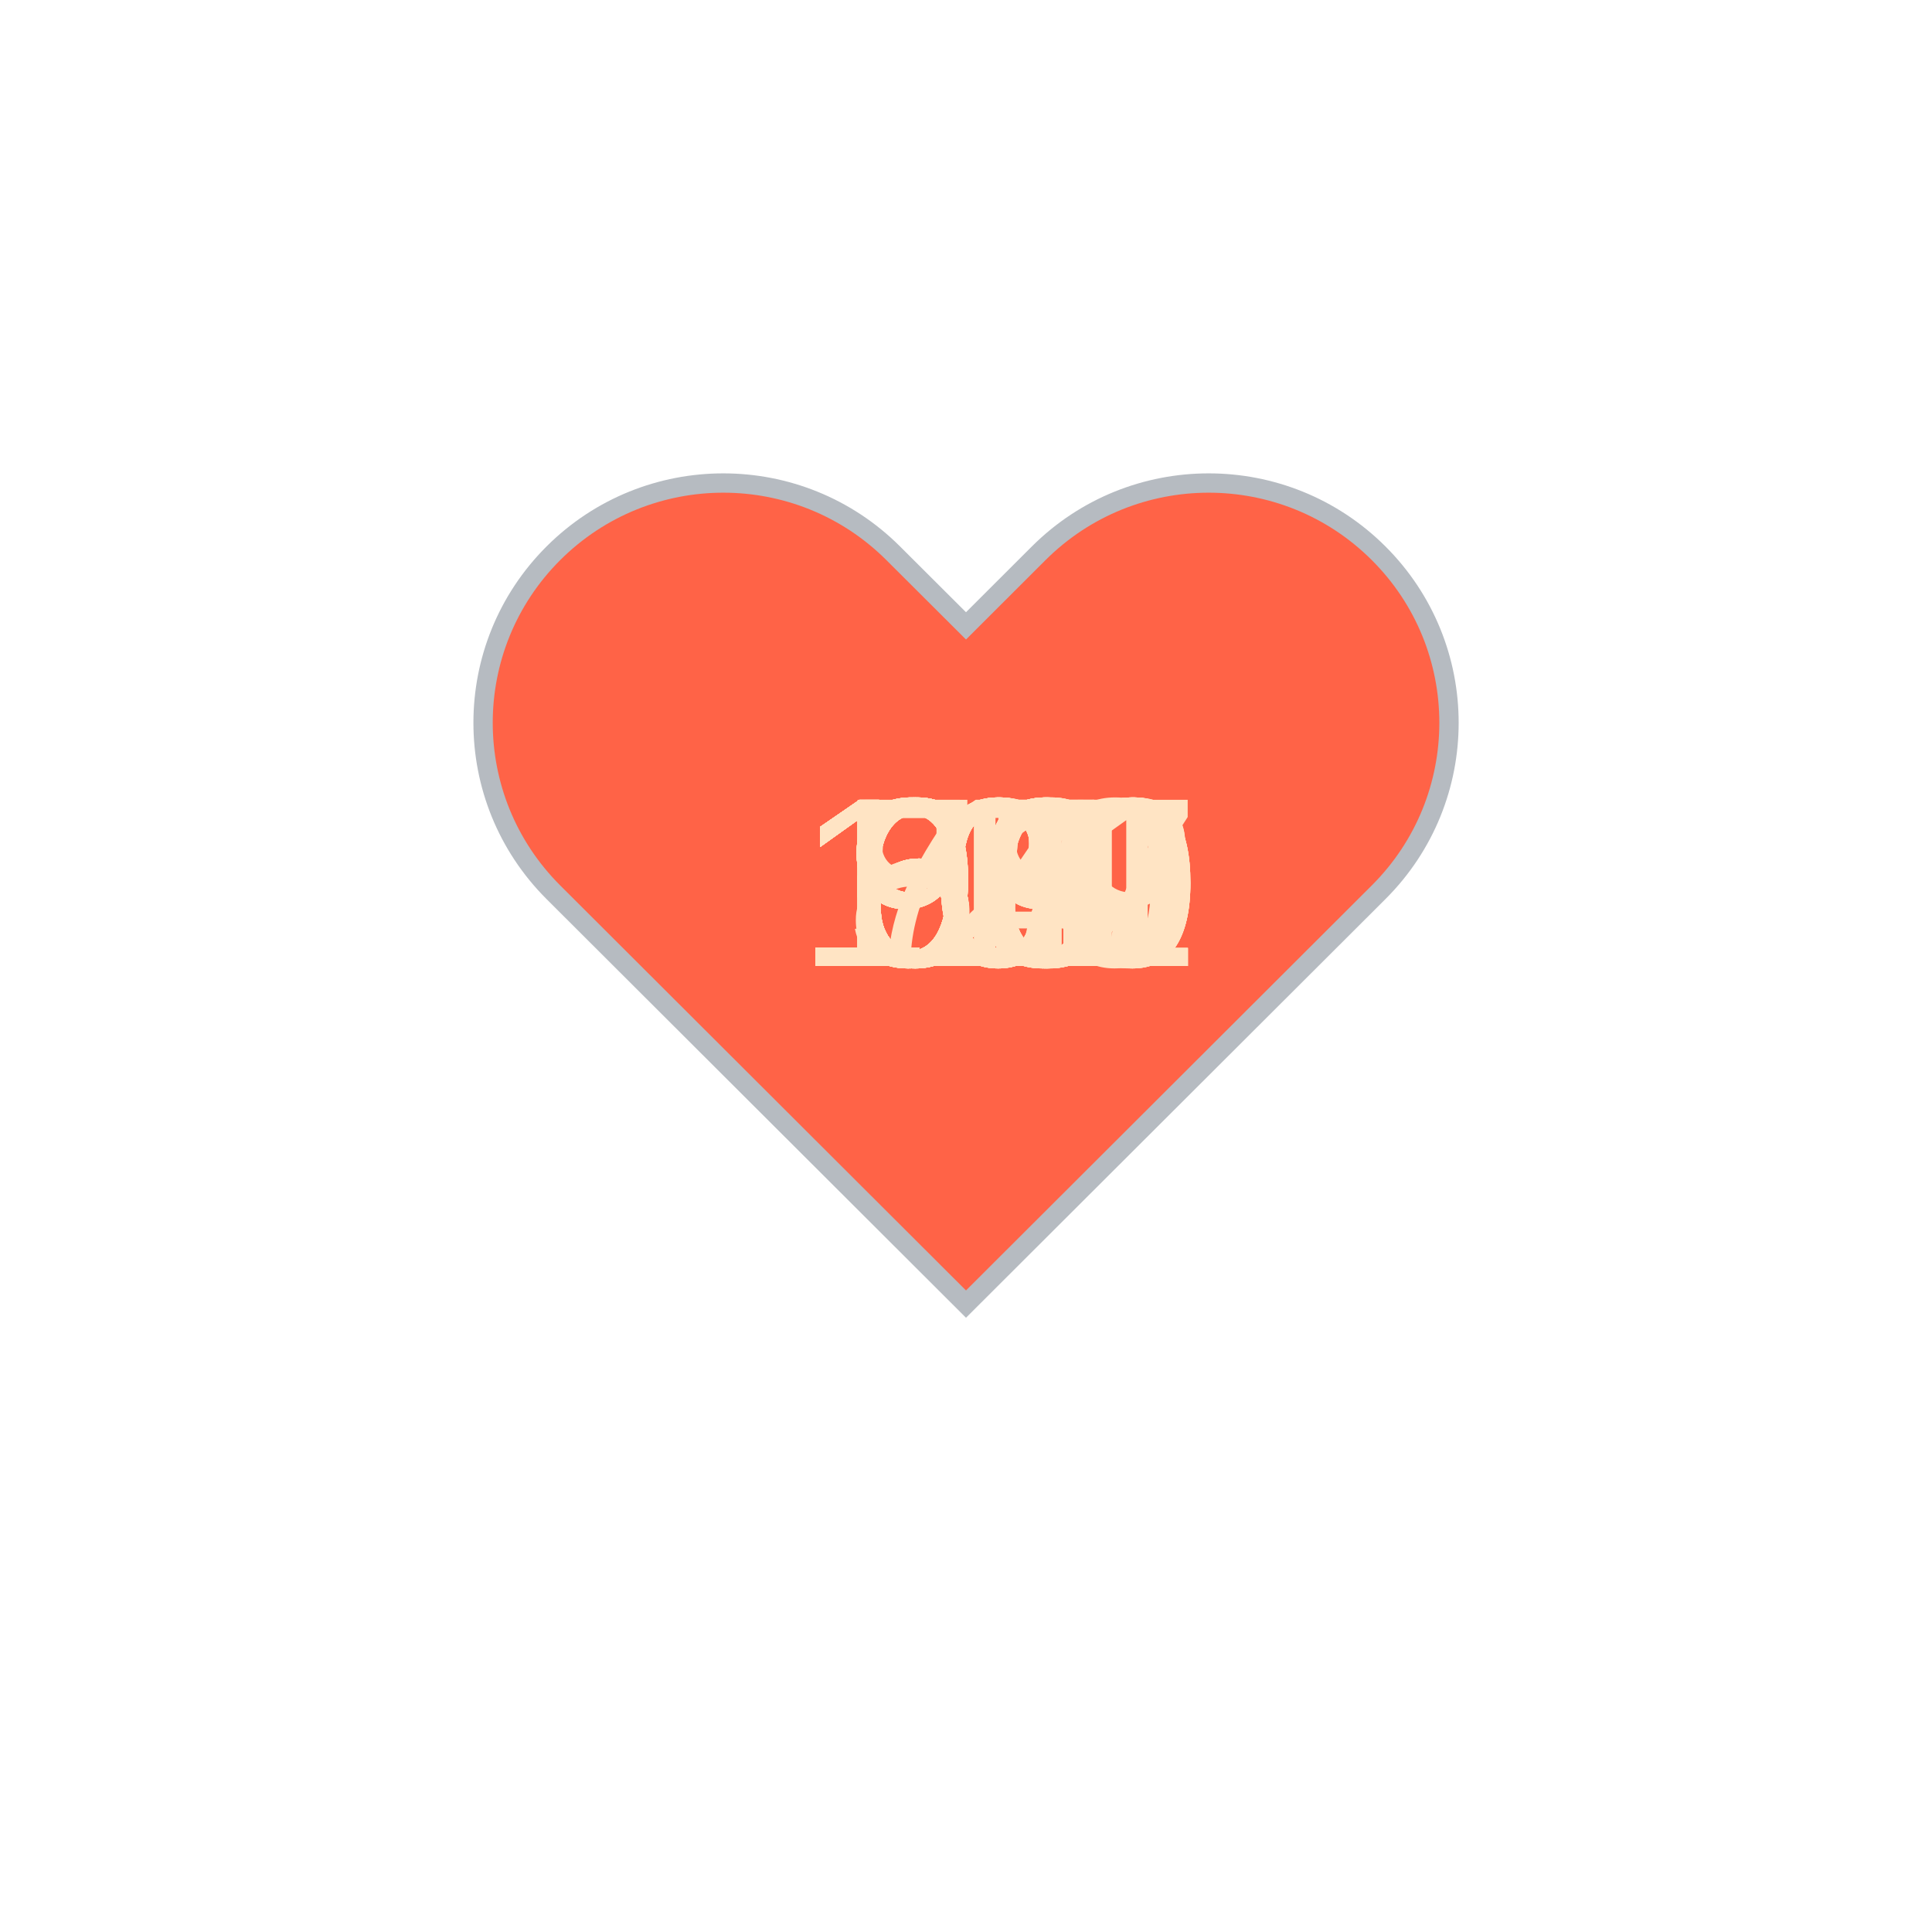
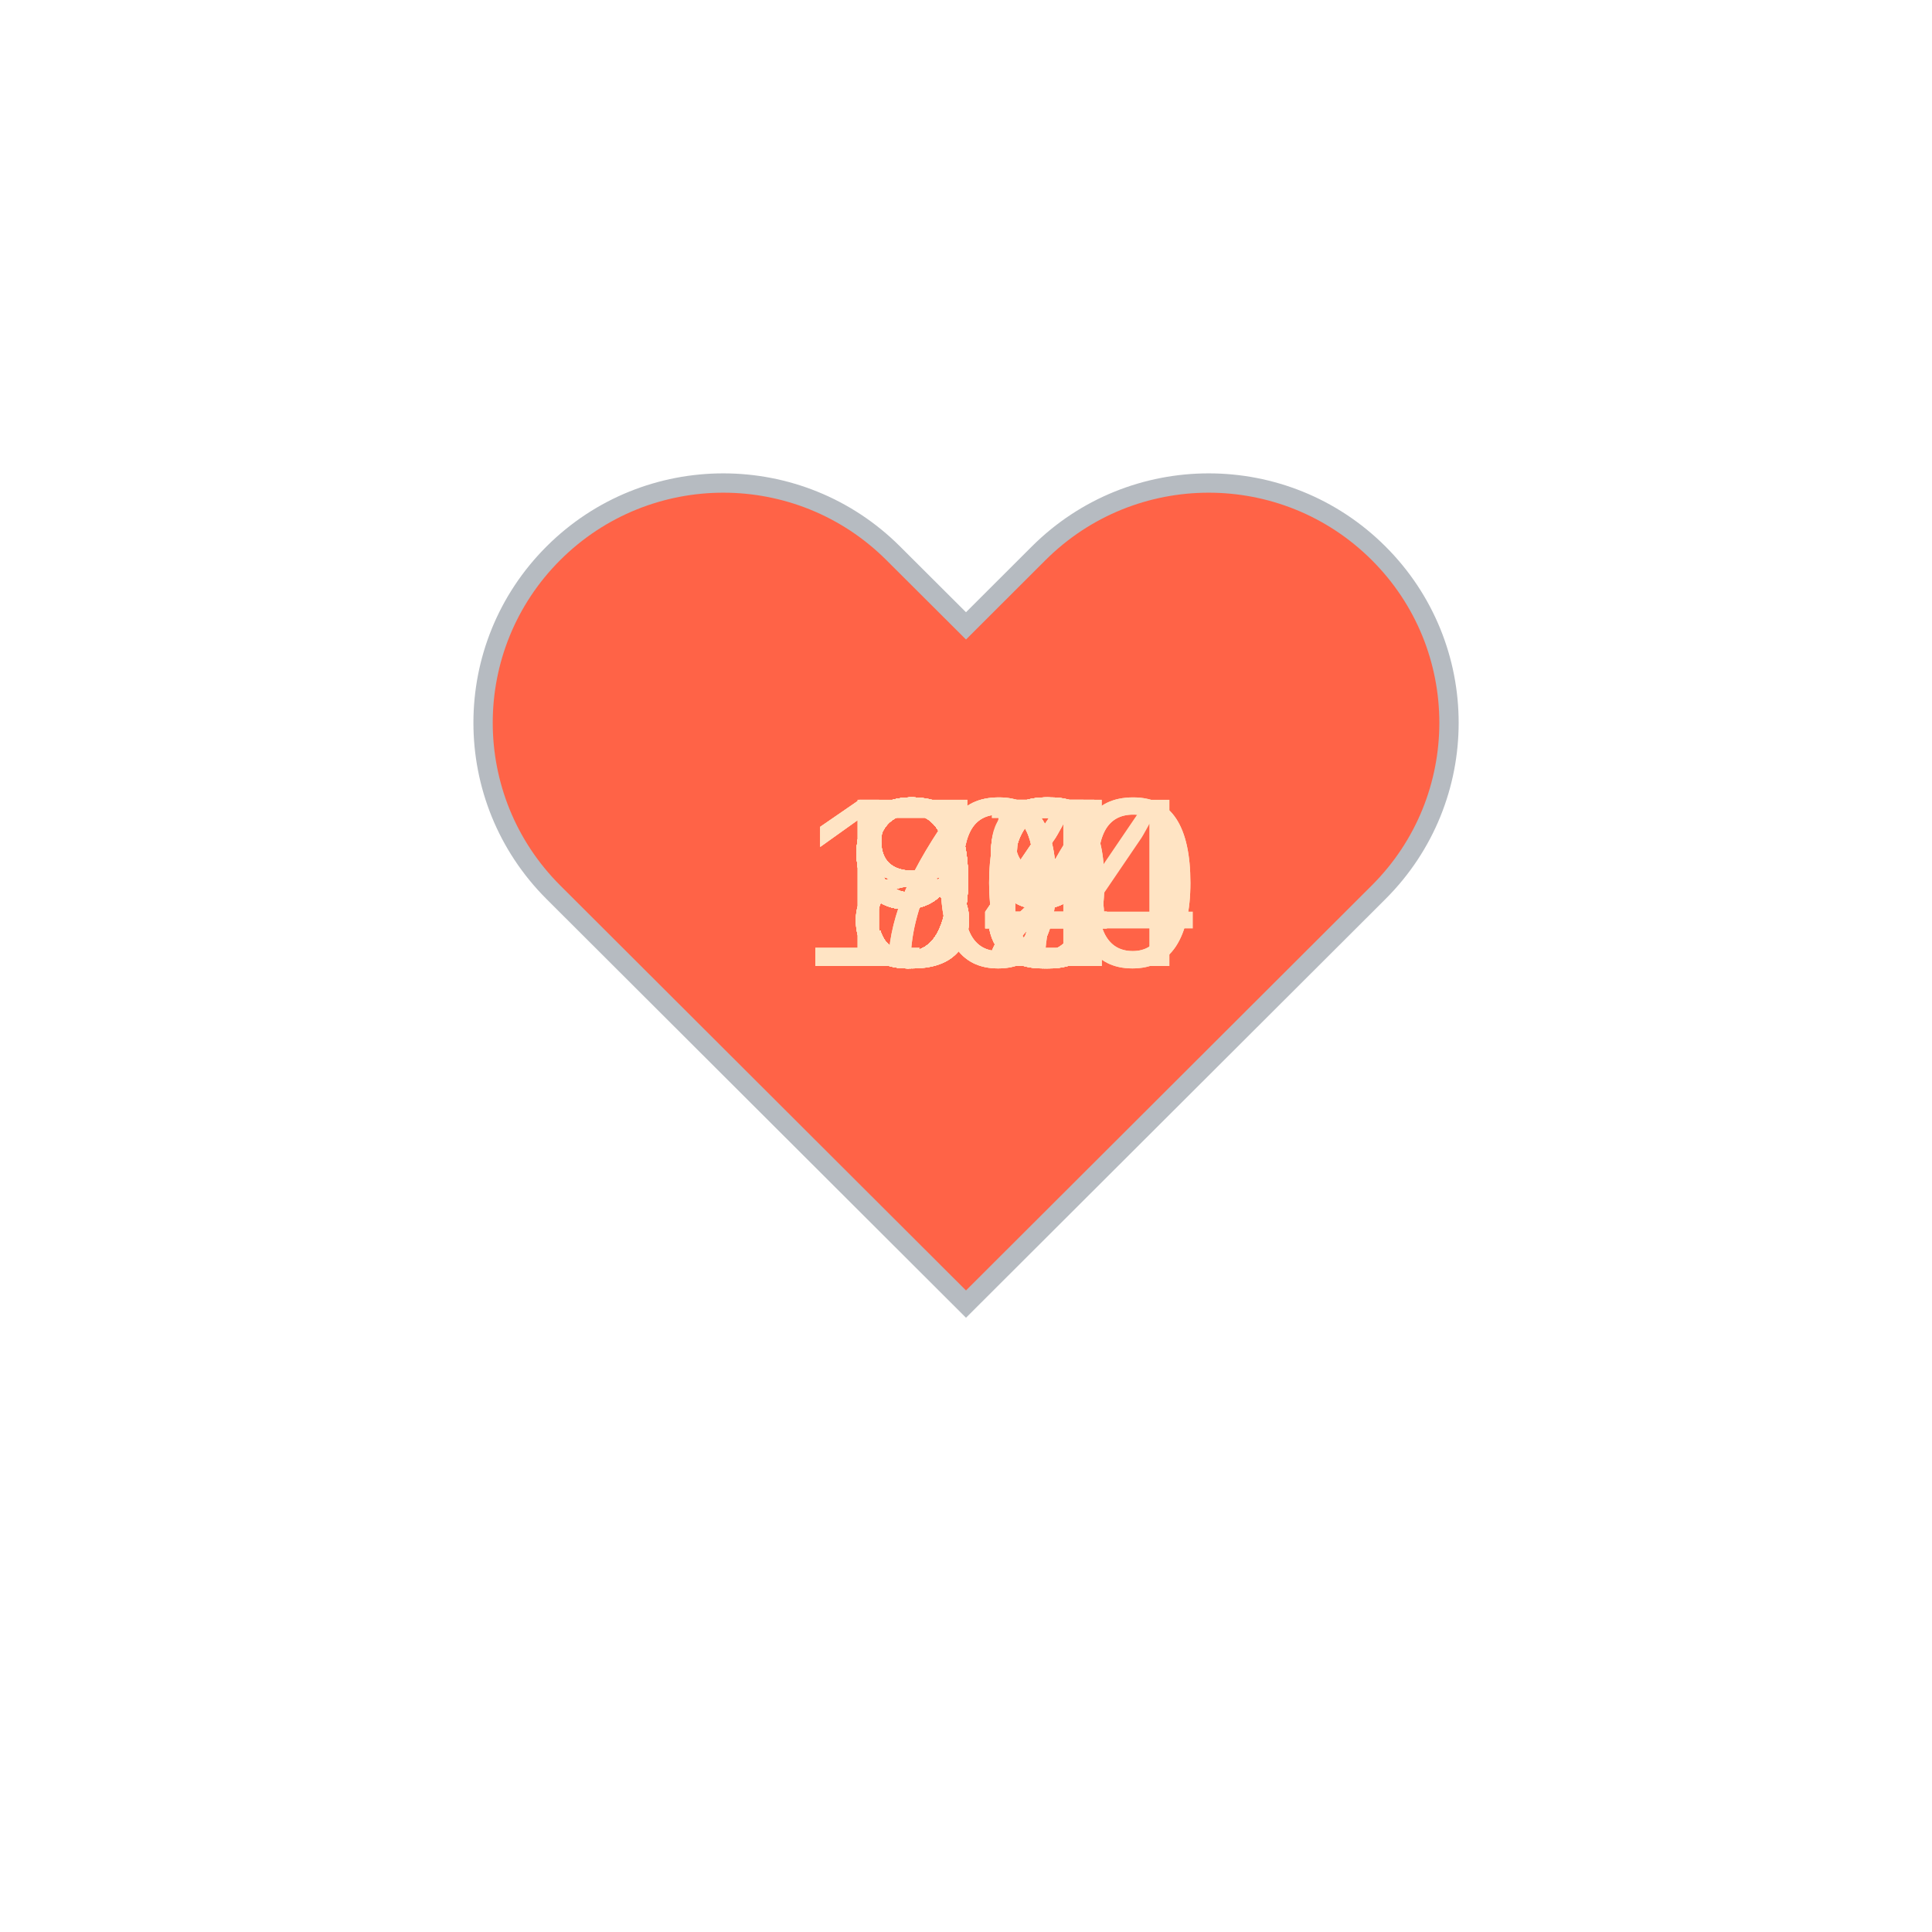
<svg xmlns="http://www.w3.org/2000/svg" baseProfile="full" height="150" version="1.1" viewBox="0,0,200,200" width="150">
  <defs />
  <g transform="translate(100 100)">
    <path d="M92.71,7.27L92.71,7.27c-9.71-9.69-25.46-9.69-35.18,0L50,14.79l-7.54-7.52C32.75-2.42,17-2.42,7.29,7.27v0 c-9.71,9.69-9.71,25.41,0,35.1L50,85l42.71-42.63C102.43,32.68,102.43,16.96,92.71,7.27z" fill="tomato" stroke="#B6BBC1" stroke-width="2" transform="translate(-50 -50)" />
    <animateTransform additive="sum" attributeName="transform" dur="1.2s" repeatCount="indefinite" type="scale" values="1; 1.5; 1.25; 1.5; 1.5; 1;" />
-     <text fill="bisque" style="font-size:25px; font-family:Arial" transform="translate(-12.5 0)">66<animate attributeName="visibility" dur="36.0s" keyTimes="0;0.03;0.07;0.1;0.13;0.17;0.2;0.23;0.27;0.3;0.33;0.37;0.4;0.43;0.47;0.5;0.53;0.57;0.6;0.63;0.67;0.7;0.73;0.77;0.8;0.83;0.87;0.9;0.93;0.97;1.0" repeatCount="indefinite" values="visible;hidden;hidden;hidden;hidden;hidden;hidden;hidden;hidden;hidden;hidden;hidden;hidden;hidden;hidden;hidden;hidden;hidden;hidden;hidden;hidden;hidden;hidden;hidden;hidden;hidden;hidden;hidden;hidden;hidden;hidden" />
+     <text fill="bisque" style="font-size:25px; font-family:Arial" transform="translate(-12.5 0)">98<animate attributeName="visibility" dur="36.0s" keyTimes="0;0.03;0.07;0.1;0.13;0.17;0.2;0.23;0.27;0.3;0.33;0.37;0.4;0.43;0.47;0.5;0.53;0.57;0.6;0.63;0.67;0.7;0.73;0.77;0.8;0.83;0.87;0.9;0.93;0.97;1.0" repeatCount="indefinite" values="visible;hidden;hidden;hidden;hidden;hidden;hidden;hidden;hidden;hidden;hidden;hidden;hidden;hidden;hidden;hidden;hidden;hidden;hidden;hidden;hidden;hidden;hidden;hidden;hidden;hidden;hidden;hidden;hidden;hidden;hidden" />
    </text>
-     <text fill="bisque" style="font-size:25px; font-family:Arial" transform="translate(-12.5 0)">63<animate attributeName="visibility" dur="36.0s" keyTimes="0;0.03;0.07;0.1;0.13;0.17;0.2;0.23;0.27;0.3;0.33;0.37;0.4;0.43;0.47;0.5;0.53;0.57;0.6;0.63;0.67;0.7;0.73;0.77;0.8;0.83;0.87;0.9;0.93;0.97;1.0" repeatCount="indefinite" values="hidden;visible;hidden;hidden;hidden;hidden;hidden;hidden;hidden;hidden;hidden;hidden;hidden;hidden;hidden;hidden;hidden;hidden;hidden;hidden;hidden;hidden;hidden;hidden;hidden;hidden;hidden;hidden;hidden;hidden;hidden" />
+     <text fill="bisque" style="font-size:25px; font-family:Arial" transform="translate(-12.5 0)">96<animate attributeName="visibility" dur="36.0s" keyTimes="0;0.03;0.07;0.1;0.13;0.17;0.2;0.23;0.27;0.3;0.33;0.37;0.4;0.43;0.47;0.5;0.53;0.57;0.6;0.63;0.67;0.7;0.73;0.77;0.8;0.83;0.87;0.9;0.93;0.97;1.0" repeatCount="indefinite" values="hidden;visible;hidden;hidden;hidden;hidden;hidden;hidden;hidden;hidden;hidden;hidden;hidden;hidden;hidden;hidden;hidden;hidden;hidden;hidden;hidden;hidden;hidden;hidden;hidden;hidden;hidden;hidden;hidden;hidden;hidden" />
    </text>
-     <text fill="bisque" style="font-size:25px; font-family:Arial" transform="translate(-12.5 0)">65<animate attributeName="visibility" dur="36.0s" keyTimes="0;0.03;0.07;0.1;0.13;0.17;0.2;0.23;0.27;0.3;0.33;0.37;0.4;0.43;0.47;0.5;0.53;0.57;0.6;0.63;0.67;0.7;0.73;0.77;0.8;0.83;0.87;0.9;0.93;0.97;1.0" repeatCount="indefinite" values="hidden;hidden;visible;hidden;hidden;hidden;hidden;hidden;hidden;hidden;hidden;hidden;hidden;hidden;hidden;hidden;hidden;hidden;hidden;hidden;hidden;hidden;hidden;hidden;hidden;hidden;hidden;hidden;hidden;hidden;hidden" />
+     <text fill="bisque" style="font-size:25px; font-family:Arial" transform="translate(-12.5 0)">96<animate attributeName="visibility" dur="36.0s" keyTimes="0;0.03;0.07;0.1;0.13;0.17;0.2;0.23;0.27;0.3;0.33;0.37;0.4;0.43;0.47;0.5;0.53;0.57;0.6;0.63;0.67;0.7;0.73;0.77;0.8;0.83;0.87;0.9;0.93;0.97;1.0" repeatCount="indefinite" values="hidden;hidden;visible;hidden;hidden;hidden;hidden;hidden;hidden;hidden;hidden;hidden;hidden;hidden;hidden;hidden;hidden;hidden;hidden;hidden;hidden;hidden;hidden;hidden;hidden;hidden;hidden;hidden;hidden;hidden;hidden" />
    </text>
-     <text fill="bisque" style="font-size:25px; font-family:Arial" transform="translate(-12.5 0)">67<animate attributeName="visibility" dur="36.0s" keyTimes="0;0.03;0.07;0.1;0.13;0.17;0.2;0.23;0.27;0.3;0.33;0.37;0.4;0.43;0.47;0.5;0.53;0.57;0.6;0.63;0.67;0.7;0.73;0.77;0.8;0.83;0.87;0.9;0.93;0.97;1.0" repeatCount="indefinite" values="hidden;hidden;hidden;visible;hidden;hidden;hidden;hidden;hidden;hidden;hidden;hidden;hidden;hidden;hidden;hidden;hidden;hidden;hidden;hidden;hidden;hidden;hidden;hidden;hidden;hidden;hidden;hidden;hidden;hidden;hidden" />
+     <text fill="bisque" style="font-size:25px; font-family:Arial" transform="translate(-17.5 0)">100<animate attributeName="visibility" dur="36.0s" keyTimes="0;0.03;0.07;0.1;0.13;0.17;0.2;0.23;0.27;0.3;0.33;0.37;0.4;0.43;0.47;0.5;0.53;0.57;0.6;0.63;0.67;0.7;0.73;0.77;0.8;0.83;0.87;0.9;0.93;0.97;1.0" repeatCount="indefinite" values="hidden;hidden;hidden;visible;hidden;hidden;hidden;hidden;hidden;hidden;hidden;hidden;hidden;hidden;hidden;hidden;hidden;hidden;hidden;hidden;hidden;hidden;hidden;hidden;hidden;hidden;hidden;hidden;hidden;hidden;hidden" />
    </text>
-     <text fill="bisque" style="font-size:25px; font-family:Arial" transform="translate(-12.5 0)">70<animate attributeName="visibility" dur="36.0s" keyTimes="0;0.03;0.07;0.1;0.13;0.17;0.2;0.23;0.27;0.3;0.33;0.37;0.4;0.43;0.47;0.5;0.53;0.57;0.6;0.63;0.67;0.7;0.73;0.77;0.8;0.83;0.87;0.9;0.93;0.97;1.0" repeatCount="indefinite" values="hidden;hidden;hidden;hidden;visible;hidden;hidden;hidden;hidden;hidden;hidden;hidden;hidden;hidden;hidden;hidden;hidden;hidden;hidden;hidden;hidden;hidden;hidden;hidden;hidden;hidden;hidden;hidden;hidden;hidden;hidden" />
+     <text fill="bisque" style="font-size:25px; font-family:Arial" transform="translate(-12.5 0)">99<animate attributeName="visibility" dur="36.0s" keyTimes="0;0.03;0.07;0.1;0.13;0.17;0.2;0.23;0.27;0.3;0.33;0.37;0.4;0.43;0.47;0.5;0.53;0.57;0.6;0.63;0.67;0.7;0.73;0.77;0.8;0.83;0.87;0.9;0.93;0.97;1.0" repeatCount="indefinite" values="hidden;hidden;hidden;hidden;visible;hidden;hidden;hidden;hidden;hidden;hidden;hidden;hidden;hidden;hidden;hidden;hidden;hidden;hidden;hidden;hidden;hidden;hidden;hidden;hidden;hidden;hidden;hidden;hidden;hidden;hidden" />
    </text>
-     <text fill="bisque" style="font-size:25px; font-family:Arial" transform="translate(-12.5 0)">63<animate attributeName="visibility" dur="36.0s" keyTimes="0;0.03;0.07;0.1;0.13;0.17;0.2;0.23;0.27;0.3;0.33;0.37;0.4;0.43;0.47;0.5;0.53;0.57;0.6;0.63;0.67;0.7;0.73;0.77;0.8;0.83;0.87;0.9;0.93;0.97;1.0" repeatCount="indefinite" values="hidden;hidden;hidden;hidden;hidden;visible;hidden;hidden;hidden;hidden;hidden;hidden;hidden;hidden;hidden;hidden;hidden;hidden;hidden;hidden;hidden;hidden;hidden;hidden;hidden;hidden;hidden;hidden;hidden;hidden;hidden" />
+     <text fill="bisque" style="font-size:25px; font-family:Arial" transform="translate(-17.5 0)">104<animate attributeName="visibility" dur="36.0s" keyTimes="0;0.03;0.07;0.1;0.13;0.17;0.2;0.23;0.27;0.3;0.33;0.37;0.4;0.43;0.47;0.5;0.53;0.57;0.6;0.63;0.67;0.7;0.73;0.77;0.8;0.83;0.87;0.9;0.93;0.97;1.0" repeatCount="indefinite" values="hidden;hidden;hidden;hidden;hidden;visible;hidden;hidden;hidden;hidden;hidden;hidden;hidden;hidden;hidden;hidden;hidden;hidden;hidden;hidden;hidden;hidden;hidden;hidden;hidden;hidden;hidden;hidden;hidden;hidden;hidden" />
    </text>
-     <text fill="bisque" style="font-size:25px; font-family:Arial" transform="translate(-12.5 0)">65<animate attributeName="visibility" dur="36.0s" keyTimes="0;0.03;0.07;0.1;0.13;0.17;0.2;0.23;0.27;0.3;0.33;0.37;0.4;0.43;0.47;0.5;0.53;0.57;0.6;0.63;0.67;0.7;0.73;0.77;0.8;0.83;0.87;0.9;0.93;0.97;1.0" repeatCount="indefinite" values="hidden;hidden;hidden;hidden;hidden;hidden;visible;hidden;hidden;hidden;hidden;hidden;hidden;hidden;hidden;hidden;hidden;hidden;hidden;hidden;hidden;hidden;hidden;hidden;hidden;hidden;hidden;hidden;hidden;hidden;hidden" />
+     <text fill="bisque" style="font-size:25px; font-family:Arial" transform="translate(-12.5 0)">99<animate attributeName="visibility" dur="36.0s" keyTimes="0;0.03;0.07;0.1;0.13;0.17;0.2;0.23;0.27;0.3;0.33;0.37;0.4;0.43;0.47;0.5;0.53;0.57;0.6;0.63;0.67;0.7;0.73;0.77;0.8;0.83;0.87;0.9;0.93;0.97;1.0" repeatCount="indefinite" values="hidden;hidden;hidden;hidden;hidden;hidden;visible;hidden;hidden;hidden;hidden;hidden;hidden;hidden;hidden;hidden;hidden;hidden;hidden;hidden;hidden;hidden;hidden;hidden;hidden;hidden;hidden;hidden;hidden;hidden;hidden" />
    </text>
-     <text fill="bisque" style="font-size:25px; font-family:Arial" transform="translate(-12.5 0)">65<animate attributeName="visibility" dur="36.0s" keyTimes="0;0.03;0.07;0.1;0.13;0.17;0.2;0.23;0.27;0.3;0.33;0.37;0.4;0.43;0.47;0.5;0.53;0.57;0.6;0.63;0.67;0.7;0.73;0.77;0.8;0.83;0.87;0.9;0.93;0.97;1.0" repeatCount="indefinite" values="hidden;hidden;hidden;hidden;hidden;hidden;hidden;visible;hidden;hidden;hidden;hidden;hidden;hidden;hidden;hidden;hidden;hidden;hidden;hidden;hidden;hidden;hidden;hidden;hidden;hidden;hidden;hidden;hidden;hidden;hidden" />
+     <text fill="bisque" style="font-size:25px; font-family:Arial" transform="translate(-12.5 0)">96<animate attributeName="visibility" dur="36.0s" keyTimes="0;0.03;0.07;0.1;0.13;0.17;0.2;0.23;0.27;0.3;0.33;0.37;0.4;0.43;0.47;0.5;0.53;0.57;0.6;0.63;0.67;0.7;0.73;0.77;0.8;0.83;0.87;0.9;0.93;0.97;1.0" repeatCount="indefinite" values="hidden;hidden;hidden;hidden;hidden;hidden;hidden;visible;hidden;hidden;hidden;hidden;hidden;hidden;hidden;hidden;hidden;hidden;hidden;hidden;hidden;hidden;hidden;hidden;hidden;hidden;hidden;hidden;hidden;hidden;hidden" />
    </text>
-     <text fill="bisque" style="font-size:25px; font-family:Arial" transform="translate(-12.5 0)">64<animate attributeName="visibility" dur="36.0s" keyTimes="0;0.03;0.07;0.1;0.13;0.17;0.2;0.23;0.27;0.3;0.33;0.37;0.4;0.43;0.47;0.5;0.53;0.57;0.6;0.63;0.67;0.7;0.73;0.77;0.8;0.83;0.87;0.9;0.93;0.97;1.0" repeatCount="indefinite" values="hidden;hidden;hidden;hidden;hidden;hidden;hidden;hidden;visible;hidden;hidden;hidden;hidden;hidden;hidden;hidden;hidden;hidden;hidden;hidden;hidden;hidden;hidden;hidden;hidden;hidden;hidden;hidden;hidden;hidden;hidden" />
+     <text fill="bisque" style="font-size:25px; font-family:Arial" transform="translate(-17.5 0)">100<animate attributeName="visibility" dur="36.0s" keyTimes="0;0.03;0.07;0.1;0.13;0.17;0.2;0.23;0.27;0.3;0.33;0.37;0.4;0.43;0.47;0.5;0.53;0.57;0.6;0.63;0.67;0.7;0.73;0.77;0.8;0.83;0.87;0.9;0.93;0.97;1.0" repeatCount="indefinite" values="hidden;hidden;hidden;hidden;hidden;hidden;hidden;hidden;visible;hidden;hidden;hidden;hidden;hidden;hidden;hidden;hidden;hidden;hidden;hidden;hidden;hidden;hidden;hidden;hidden;hidden;hidden;hidden;hidden;hidden;hidden" />
    </text>
-     <text fill="bisque" style="font-size:25px; font-family:Arial" transform="translate(-17.5 0)">127<animate attributeName="visibility" dur="36.0s" keyTimes="0;0.03;0.07;0.1;0.13;0.17;0.2;0.23;0.27;0.3;0.33;0.37;0.4;0.43;0.47;0.5;0.53;0.57;0.6;0.63;0.67;0.7;0.73;0.77;0.8;0.83;0.87;0.9;0.93;0.97;1.0" repeatCount="indefinite" values="hidden;hidden;hidden;hidden;hidden;hidden;hidden;hidden;hidden;visible;hidden;hidden;hidden;hidden;hidden;hidden;hidden;hidden;hidden;hidden;hidden;hidden;hidden;hidden;hidden;hidden;hidden;hidden;hidden;hidden;hidden" />
+     <text fill="bisque" style="font-size:25px; font-family:Arial" transform="translate(-12.5 0)">99<animate attributeName="visibility" dur="36.0s" keyTimes="0;0.03;0.07;0.1;0.13;0.17;0.2;0.23;0.27;0.3;0.33;0.37;0.4;0.43;0.47;0.5;0.53;0.57;0.6;0.63;0.67;0.7;0.73;0.77;0.8;0.83;0.87;0.9;0.93;0.97;1.0" repeatCount="indefinite" values="hidden;hidden;hidden;hidden;hidden;hidden;hidden;hidden;hidden;visible;hidden;hidden;hidden;hidden;hidden;hidden;hidden;hidden;hidden;hidden;hidden;hidden;hidden;hidden;hidden;hidden;hidden;hidden;hidden;hidden;hidden" />
    </text>
-     <text fill="bisque" style="font-size:25px; font-family:Arial" transform="translate(-12.5 0)">99<animate attributeName="visibility" dur="36.0s" keyTimes="0;0.03;0.07;0.1;0.13;0.17;0.2;0.23;0.27;0.3;0.33;0.37;0.4;0.43;0.47;0.5;0.53;0.57;0.6;0.63;0.67;0.7;0.73;0.77;0.8;0.83;0.87;0.9;0.93;0.97;1.0" repeatCount="indefinite" values="hidden;hidden;hidden;hidden;hidden;hidden;hidden;hidden;hidden;hidden;visible;hidden;hidden;hidden;hidden;hidden;hidden;hidden;hidden;hidden;hidden;hidden;hidden;hidden;hidden;hidden;hidden;hidden;hidden;hidden;hidden" />
+     <text fill="bisque" style="font-size:25px; font-family:Arial" transform="translate(-12.5 0)">93<animate attributeName="visibility" dur="36.0s" keyTimes="0;0.03;0.07;0.1;0.13;0.17;0.2;0.23;0.27;0.3;0.33;0.37;0.4;0.43;0.47;0.5;0.53;0.57;0.6;0.63;0.67;0.7;0.73;0.77;0.8;0.83;0.87;0.9;0.93;0.97;1.0" repeatCount="indefinite" values="hidden;hidden;hidden;hidden;hidden;hidden;hidden;hidden;hidden;hidden;visible;hidden;hidden;hidden;hidden;hidden;hidden;hidden;hidden;hidden;hidden;hidden;hidden;hidden;hidden;hidden;hidden;hidden;hidden;hidden;hidden" />
    </text>
-     <text fill="bisque" style="font-size:25px; font-family:Arial" transform="translate(-17.5 0)">100<animate attributeName="visibility" dur="36.0s" keyTimes="0;0.03;0.07;0.1;0.13;0.17;0.2;0.23;0.27;0.3;0.33;0.37;0.4;0.43;0.47;0.5;0.53;0.57;0.6;0.63;0.67;0.7;0.73;0.77;0.8;0.83;0.87;0.9;0.93;0.97;1.0" repeatCount="indefinite" values="hidden;hidden;hidden;hidden;hidden;hidden;hidden;hidden;hidden;hidden;hidden;visible;hidden;hidden;hidden;hidden;hidden;hidden;hidden;hidden;hidden;hidden;hidden;hidden;hidden;hidden;hidden;hidden;hidden;hidden;hidden" />
+     <text fill="bisque" style="font-size:25px; font-family:Arial" transform="translate(-12.5 0)">95<animate attributeName="visibility" dur="36.0s" keyTimes="0;0.03;0.07;0.1;0.13;0.17;0.2;0.23;0.27;0.3;0.33;0.37;0.4;0.43;0.47;0.5;0.53;0.57;0.6;0.63;0.67;0.7;0.73;0.77;0.8;0.83;0.87;0.9;0.93;0.97;1.0" repeatCount="indefinite" values="hidden;hidden;hidden;hidden;hidden;hidden;hidden;hidden;hidden;hidden;hidden;visible;hidden;hidden;hidden;hidden;hidden;hidden;hidden;hidden;hidden;hidden;hidden;hidden;hidden;hidden;hidden;hidden;hidden;hidden;hidden" />
    </text>
-     <text fill="bisque" style="font-size:25px; font-family:Arial" transform="translate(-17.5 0)">100<animate attributeName="visibility" dur="36.0s" keyTimes="0;0.03;0.07;0.1;0.13;0.17;0.2;0.23;0.27;0.3;0.33;0.37;0.4;0.43;0.47;0.5;0.53;0.57;0.6;0.63;0.67;0.7;0.73;0.77;0.8;0.83;0.87;0.9;0.93;0.97;1.0" repeatCount="indefinite" values="hidden;hidden;hidden;hidden;hidden;hidden;hidden;hidden;hidden;hidden;hidden;hidden;visible;hidden;hidden;hidden;hidden;hidden;hidden;hidden;hidden;hidden;hidden;hidden;hidden;hidden;hidden;hidden;hidden;hidden;hidden" />
+     <text fill="bisque" style="font-size:25px; font-family:Arial" transform="translate(-12.5 0)">97<animate attributeName="visibility" dur="36.0s" keyTimes="0;0.03;0.07;0.1;0.13;0.17;0.2;0.23;0.27;0.3;0.33;0.37;0.4;0.43;0.47;0.5;0.53;0.57;0.6;0.63;0.67;0.7;0.73;0.77;0.8;0.83;0.87;0.9;0.93;0.97;1.0" repeatCount="indefinite" values="hidden;hidden;hidden;hidden;hidden;hidden;hidden;hidden;hidden;hidden;hidden;hidden;visible;hidden;hidden;hidden;hidden;hidden;hidden;hidden;hidden;hidden;hidden;hidden;hidden;hidden;hidden;hidden;hidden;hidden;hidden" />
    </text>
-     <text fill="bisque" style="font-size:25px; font-family:Arial" transform="translate(-17.5 0)">102<animate attributeName="visibility" dur="36.0s" keyTimes="0;0.03;0.07;0.1;0.13;0.17;0.2;0.23;0.27;0.3;0.33;0.37;0.4;0.43;0.47;0.5;0.53;0.57;0.6;0.63;0.67;0.7;0.73;0.77;0.8;0.83;0.87;0.9;0.93;0.97;1.0" repeatCount="indefinite" values="hidden;hidden;hidden;hidden;hidden;hidden;hidden;hidden;hidden;hidden;hidden;hidden;hidden;visible;hidden;hidden;hidden;hidden;hidden;hidden;hidden;hidden;hidden;hidden;hidden;hidden;hidden;hidden;hidden;hidden;hidden" />
+     <text fill="bisque" style="font-size:25px; font-family:Arial" transform="translate(-12.5 0)">85<animate attributeName="visibility" dur="36.0s" keyTimes="0;0.03;0.07;0.1;0.13;0.17;0.2;0.23;0.27;0.3;0.33;0.37;0.4;0.43;0.47;0.5;0.53;0.57;0.6;0.63;0.67;0.7;0.73;0.77;0.8;0.83;0.87;0.9;0.93;0.97;1.0" repeatCount="indefinite" values="hidden;hidden;hidden;hidden;hidden;hidden;hidden;hidden;hidden;hidden;hidden;hidden;hidden;visible;hidden;hidden;hidden;hidden;hidden;hidden;hidden;hidden;hidden;hidden;hidden;hidden;hidden;hidden;hidden;hidden;hidden" />
    </text>
-     <text fill="bisque" style="font-size:25px; font-family:Arial" transform="translate(-12.5 0)">99<animate attributeName="visibility" dur="36.0s" keyTimes="0;0.03;0.07;0.1;0.13;0.17;0.2;0.23;0.27;0.3;0.33;0.37;0.4;0.43;0.47;0.5;0.53;0.57;0.6;0.63;0.67;0.7;0.73;0.77;0.8;0.83;0.87;0.9;0.93;0.97;1.0" repeatCount="indefinite" values="hidden;hidden;hidden;hidden;hidden;hidden;hidden;hidden;hidden;hidden;hidden;hidden;hidden;hidden;visible;hidden;hidden;hidden;hidden;hidden;hidden;hidden;hidden;hidden;hidden;hidden;hidden;hidden;hidden;hidden;hidden" />
+     <text fill="bisque" style="font-size:25px; font-family:Arial" transform="translate(-12.5 0)">72<animate attributeName="visibility" dur="36.0s" keyTimes="0;0.03;0.07;0.1;0.13;0.17;0.2;0.23;0.27;0.3;0.33;0.37;0.4;0.43;0.47;0.5;0.53;0.57;0.6;0.63;0.67;0.7;0.73;0.77;0.8;0.83;0.87;0.9;0.93;0.97;1.0" repeatCount="indefinite" values="hidden;hidden;hidden;hidden;hidden;hidden;hidden;hidden;hidden;hidden;hidden;hidden;hidden;hidden;visible;hidden;hidden;hidden;hidden;hidden;hidden;hidden;hidden;hidden;hidden;hidden;hidden;hidden;hidden;hidden;hidden" />
    </text>
-     <text fill="bisque" style="font-size:25px; font-family:Arial" transform="translate(-17.5 0)">100<animate attributeName="visibility" dur="36.0s" keyTimes="0;0.03;0.07;0.1;0.13;0.17;0.2;0.23;0.27;0.3;0.33;0.37;0.4;0.43;0.47;0.5;0.53;0.57;0.6;0.63;0.67;0.7;0.73;0.77;0.8;0.83;0.87;0.9;0.93;0.97;1.0" repeatCount="indefinite" values="hidden;hidden;hidden;hidden;hidden;hidden;hidden;hidden;hidden;hidden;hidden;hidden;hidden;hidden;hidden;visible;hidden;hidden;hidden;hidden;hidden;hidden;hidden;hidden;hidden;hidden;hidden;hidden;hidden;hidden;hidden" />
+     <text fill="bisque" style="font-size:25px; font-family:Arial" transform="translate(-12.5 0)">74<animate attributeName="visibility" dur="36.0s" keyTimes="0;0.03;0.07;0.1;0.13;0.17;0.2;0.23;0.27;0.3;0.33;0.37;0.4;0.43;0.47;0.5;0.53;0.57;0.6;0.63;0.67;0.7;0.73;0.77;0.8;0.83;0.87;0.9;0.93;0.97;1.0" repeatCount="indefinite" values="hidden;hidden;hidden;hidden;hidden;hidden;hidden;hidden;hidden;hidden;hidden;hidden;hidden;hidden;hidden;visible;hidden;hidden;hidden;hidden;hidden;hidden;hidden;hidden;hidden;hidden;hidden;hidden;hidden;hidden;hidden" />
    </text>
-     <text fill="bisque" style="font-size:25px; font-family:Arial" transform="translate(-12.5 0)">93<animate attributeName="visibility" dur="36.0s" keyTimes="0;0.03;0.07;0.1;0.13;0.17;0.2;0.23;0.27;0.3;0.33;0.37;0.4;0.43;0.47;0.5;0.53;0.57;0.6;0.63;0.67;0.7;0.73;0.77;0.8;0.83;0.87;0.9;0.93;0.97;1.0" repeatCount="indefinite" values="hidden;hidden;hidden;hidden;hidden;hidden;hidden;hidden;hidden;hidden;hidden;hidden;hidden;hidden;hidden;hidden;visible;hidden;hidden;hidden;hidden;hidden;hidden;hidden;hidden;hidden;hidden;hidden;hidden;hidden;hidden" />
+     <text fill="bisque" style="font-size:25px; font-family:Arial" transform="translate(-12.5 0)">97<animate attributeName="visibility" dur="36.0s" keyTimes="0;0.03;0.07;0.1;0.13;0.17;0.2;0.23;0.27;0.3;0.33;0.37;0.4;0.43;0.47;0.5;0.53;0.57;0.6;0.63;0.67;0.7;0.73;0.77;0.8;0.83;0.87;0.9;0.93;0.97;1.0" repeatCount="indefinite" values="hidden;hidden;hidden;hidden;hidden;hidden;hidden;hidden;hidden;hidden;hidden;hidden;hidden;hidden;hidden;hidden;visible;hidden;hidden;hidden;hidden;hidden;hidden;hidden;hidden;hidden;hidden;hidden;hidden;hidden;hidden" />
    </text>
    <text fill="bisque" style="font-size:25px; font-family:Arial" transform="translate(-12.5 0)">99<animate attributeName="visibility" dur="36.0s" keyTimes="0;0.03;0.07;0.1;0.13;0.17;0.2;0.23;0.27;0.3;0.33;0.37;0.4;0.43;0.47;0.5;0.53;0.57;0.6;0.63;0.67;0.7;0.73;0.77;0.8;0.83;0.87;0.9;0.93;0.97;1.0" repeatCount="indefinite" values="hidden;hidden;hidden;hidden;hidden;hidden;hidden;hidden;hidden;hidden;hidden;hidden;hidden;hidden;hidden;hidden;hidden;visible;hidden;hidden;hidden;hidden;hidden;hidden;hidden;hidden;hidden;hidden;hidden;hidden;hidden" />
    </text>
-     <text fill="bisque" style="font-size:25px; font-family:Arial" transform="translate(-17.5 0)">122<animate attributeName="visibility" dur="36.0s" keyTimes="0;0.03;0.07;0.1;0.13;0.17;0.2;0.23;0.27;0.3;0.33;0.37;0.4;0.43;0.47;0.5;0.53;0.57;0.6;0.63;0.67;0.7;0.73;0.77;0.8;0.83;0.87;0.9;0.93;0.97;1.0" repeatCount="indefinite" values="hidden;hidden;hidden;hidden;hidden;hidden;hidden;hidden;hidden;hidden;hidden;hidden;hidden;hidden;hidden;hidden;hidden;hidden;visible;hidden;hidden;hidden;hidden;hidden;hidden;hidden;hidden;hidden;hidden;hidden;hidden" />
+     <text fill="bisque" style="font-size:25px; font-family:Arial" transform="translate(-12.5 0)">92<animate attributeName="visibility" dur="36.0s" keyTimes="0;0.03;0.07;0.1;0.13;0.17;0.2;0.23;0.27;0.3;0.33;0.37;0.4;0.43;0.47;0.5;0.53;0.57;0.6;0.63;0.67;0.7;0.73;0.77;0.8;0.83;0.87;0.9;0.93;0.97;1.0" repeatCount="indefinite" values="hidden;hidden;hidden;hidden;hidden;hidden;hidden;hidden;hidden;hidden;hidden;hidden;hidden;hidden;hidden;hidden;hidden;hidden;visible;hidden;hidden;hidden;hidden;hidden;hidden;hidden;hidden;hidden;hidden;hidden;hidden" />
    </text>
-     <text fill="bisque" style="font-size:25px; font-family:Arial" transform="translate(-12.5 0)">65<animate attributeName="visibility" dur="36.0s" keyTimes="0;0.03;0.07;0.1;0.13;0.17;0.2;0.23;0.27;0.3;0.33;0.37;0.4;0.43;0.47;0.5;0.53;0.57;0.6;0.63;0.67;0.7;0.73;0.77;0.8;0.83;0.87;0.9;0.93;0.97;1.0" repeatCount="indefinite" values="hidden;hidden;hidden;hidden;hidden;hidden;hidden;hidden;hidden;hidden;hidden;hidden;hidden;hidden;hidden;hidden;hidden;hidden;hidden;visible;hidden;hidden;hidden;hidden;hidden;hidden;hidden;hidden;hidden;hidden;hidden" />
+     <text fill="bisque" style="font-size:25px; font-family:Arial" transform="translate(-12.5 0)">94<animate attributeName="visibility" dur="36.0s" keyTimes="0;0.03;0.07;0.1;0.13;0.17;0.2;0.23;0.27;0.3;0.33;0.37;0.4;0.43;0.47;0.5;0.53;0.57;0.6;0.63;0.67;0.7;0.73;0.77;0.8;0.83;0.87;0.9;0.93;0.97;1.0" repeatCount="indefinite" values="hidden;hidden;hidden;hidden;hidden;hidden;hidden;hidden;hidden;hidden;hidden;hidden;hidden;hidden;hidden;hidden;hidden;hidden;hidden;visible;hidden;hidden;hidden;hidden;hidden;hidden;hidden;hidden;hidden;hidden;hidden" />
    </text>
-     <text fill="bisque" style="font-size:25px; font-family:Arial" transform="translate(-12.5 0)">81<animate attributeName="visibility" dur="36.0s" keyTimes="0;0.03;0.07;0.1;0.13;0.17;0.2;0.23;0.27;0.3;0.33;0.37;0.4;0.43;0.47;0.5;0.53;0.57;0.6;0.63;0.67;0.7;0.73;0.77;0.8;0.83;0.87;0.9;0.93;0.97;1.0" repeatCount="indefinite" values="hidden;hidden;hidden;hidden;hidden;hidden;hidden;hidden;hidden;hidden;hidden;hidden;hidden;hidden;hidden;hidden;hidden;hidden;hidden;hidden;visible;hidden;hidden;hidden;hidden;hidden;hidden;hidden;hidden;hidden;hidden" />
+     <text fill="bisque" style="font-size:25px; font-family:Arial" transform="translate(-12.5 0)">95<animate attributeName="visibility" dur="36.0s" keyTimes="0;0.03;0.07;0.1;0.13;0.17;0.2;0.23;0.27;0.3;0.33;0.37;0.4;0.43;0.47;0.5;0.53;0.57;0.6;0.63;0.67;0.7;0.73;0.77;0.8;0.83;0.87;0.9;0.93;0.97;1.0" repeatCount="indefinite" values="hidden;hidden;hidden;hidden;hidden;hidden;hidden;hidden;hidden;hidden;hidden;hidden;hidden;hidden;hidden;hidden;hidden;hidden;hidden;hidden;visible;hidden;hidden;hidden;hidden;hidden;hidden;hidden;hidden;hidden;hidden" />
    </text>
-     <text fill="bisque" style="font-size:25px; font-family:Arial" transform="translate(-17.5 0)">101<animate attributeName="visibility" dur="36.0s" keyTimes="0;0.03;0.07;0.1;0.13;0.17;0.2;0.23;0.27;0.3;0.33;0.37;0.4;0.43;0.47;0.5;0.53;0.57;0.6;0.63;0.67;0.7;0.73;0.77;0.8;0.83;0.87;0.9;0.93;0.97;1.0" repeatCount="indefinite" values="hidden;hidden;hidden;hidden;hidden;hidden;hidden;hidden;hidden;hidden;hidden;hidden;hidden;hidden;hidden;hidden;hidden;hidden;hidden;hidden;hidden;visible;hidden;hidden;hidden;hidden;hidden;hidden;hidden;hidden;hidden" />
+     <text fill="bisque" style="font-size:25px; font-family:Arial" transform="translate(-12.5 0)">84<animate attributeName="visibility" dur="36.0s" keyTimes="0;0.03;0.07;0.1;0.13;0.17;0.2;0.23;0.27;0.3;0.33;0.37;0.4;0.43;0.47;0.5;0.53;0.57;0.6;0.63;0.67;0.7;0.73;0.77;0.8;0.83;0.87;0.9;0.93;0.97;1.0" repeatCount="indefinite" values="hidden;hidden;hidden;hidden;hidden;hidden;hidden;hidden;hidden;hidden;hidden;hidden;hidden;hidden;hidden;hidden;hidden;hidden;hidden;hidden;hidden;visible;hidden;hidden;hidden;hidden;hidden;hidden;hidden;hidden;hidden" />
    </text>
-     <text fill="bisque" style="font-size:25px; font-family:Arial" transform="translate(-12.5 0)">56<animate attributeName="visibility" dur="36.0s" keyTimes="0;0.03;0.07;0.1;0.13;0.17;0.2;0.23;0.27;0.3;0.33;0.37;0.4;0.43;0.47;0.5;0.53;0.57;0.6;0.63;0.67;0.7;0.73;0.77;0.8;0.83;0.87;0.9;0.93;0.97;1.0" repeatCount="indefinite" values="hidden;hidden;hidden;hidden;hidden;hidden;hidden;hidden;hidden;hidden;hidden;hidden;hidden;hidden;hidden;hidden;hidden;hidden;hidden;hidden;hidden;hidden;visible;hidden;hidden;hidden;hidden;hidden;hidden;hidden;hidden" />
+     <text fill="bisque" style="font-size:25px; font-family:Arial" transform="translate(-12.5 0)">90<animate attributeName="visibility" dur="36.0s" keyTimes="0;0.03;0.07;0.1;0.13;0.17;0.2;0.23;0.27;0.3;0.33;0.37;0.4;0.43;0.47;0.5;0.53;0.57;0.6;0.63;0.67;0.7;0.73;0.77;0.8;0.83;0.87;0.9;0.93;0.97;1.0" repeatCount="indefinite" values="hidden;hidden;hidden;hidden;hidden;hidden;hidden;hidden;hidden;hidden;hidden;hidden;hidden;hidden;hidden;hidden;hidden;hidden;hidden;hidden;hidden;hidden;visible;hidden;hidden;hidden;hidden;hidden;hidden;hidden;hidden" />
    </text>
-     <text fill="bisque" style="font-size:25px; font-family:Arial" transform="translate(-12.5 0)">98<animate attributeName="visibility" dur="36.0s" keyTimes="0;0.03;0.07;0.1;0.13;0.17;0.2;0.23;0.27;0.3;0.33;0.37;0.4;0.43;0.47;0.5;0.53;0.57;0.6;0.63;0.67;0.7;0.73;0.77;0.8;0.83;0.87;0.9;0.93;0.97;1.0" repeatCount="indefinite" values="hidden;hidden;hidden;hidden;hidden;hidden;hidden;hidden;hidden;hidden;hidden;hidden;hidden;hidden;hidden;hidden;hidden;hidden;hidden;hidden;hidden;hidden;hidden;visible;hidden;hidden;hidden;hidden;hidden;hidden;hidden" />
+     <text fill="bisque" style="font-size:25px; font-family:Arial" transform="translate(-12.5 0)">86<animate attributeName="visibility" dur="36.0s" keyTimes="0;0.03;0.07;0.1;0.13;0.17;0.2;0.23;0.27;0.3;0.33;0.37;0.4;0.43;0.47;0.5;0.53;0.57;0.6;0.63;0.67;0.7;0.73;0.77;0.8;0.83;0.87;0.9;0.93;0.97;1.0" repeatCount="indefinite" values="hidden;hidden;hidden;hidden;hidden;hidden;hidden;hidden;hidden;hidden;hidden;hidden;hidden;hidden;hidden;hidden;hidden;hidden;hidden;hidden;hidden;hidden;hidden;visible;hidden;hidden;hidden;hidden;hidden;hidden;hidden" />
    </text>
-     <text fill="bisque" style="font-size:25px; font-family:Arial" transform="translate(-17.5 0)">120<animate attributeName="visibility" dur="36.0s" keyTimes="0;0.03;0.07;0.1;0.13;0.17;0.2;0.23;0.27;0.3;0.33;0.37;0.4;0.43;0.47;0.5;0.53;0.57;0.6;0.63;0.67;0.7;0.73;0.77;0.8;0.83;0.87;0.9;0.93;0.97;1.0" repeatCount="indefinite" values="hidden;hidden;hidden;hidden;hidden;hidden;hidden;hidden;hidden;hidden;hidden;hidden;hidden;hidden;hidden;hidden;hidden;hidden;hidden;hidden;hidden;hidden;hidden;hidden;visible;hidden;hidden;hidden;hidden;hidden;hidden" />
+     <text fill="bisque" style="font-size:25px; font-family:Arial" transform="translate(-12.5 0)">90<animate attributeName="visibility" dur="36.0s" keyTimes="0;0.03;0.07;0.1;0.13;0.17;0.2;0.23;0.27;0.3;0.33;0.37;0.4;0.43;0.47;0.5;0.53;0.57;0.6;0.63;0.67;0.7;0.73;0.77;0.8;0.83;0.87;0.9;0.93;0.97;1.0" repeatCount="indefinite" values="hidden;hidden;hidden;hidden;hidden;hidden;hidden;hidden;hidden;hidden;hidden;hidden;hidden;hidden;hidden;hidden;hidden;hidden;hidden;hidden;hidden;hidden;hidden;hidden;visible;hidden;hidden;hidden;hidden;hidden;hidden" />
    </text>
-     <text fill="bisque" style="font-size:25px; font-family:Arial" transform="translate(-17.5 0)">110<animate attributeName="visibility" dur="36.0s" keyTimes="0;0.03;0.07;0.1;0.13;0.17;0.2;0.23;0.27;0.3;0.33;0.37;0.4;0.43;0.47;0.5;0.53;0.57;0.6;0.63;0.67;0.7;0.73;0.77;0.8;0.83;0.87;0.9;0.93;0.97;1.0" repeatCount="indefinite" values="hidden;hidden;hidden;hidden;hidden;hidden;hidden;hidden;hidden;hidden;hidden;hidden;hidden;hidden;hidden;hidden;hidden;hidden;hidden;hidden;hidden;hidden;hidden;hidden;hidden;visible;hidden;hidden;hidden;hidden;hidden" />
+     <text fill="bisque" style="font-size:25px; font-family:Arial" transform="translate(-12.5 0)">89<animate attributeName="visibility" dur="36.0s" keyTimes="0;0.03;0.07;0.1;0.13;0.17;0.2;0.23;0.27;0.3;0.33;0.37;0.4;0.43;0.47;0.5;0.53;0.57;0.6;0.63;0.67;0.7;0.73;0.77;0.8;0.83;0.87;0.9;0.93;0.97;1.0" repeatCount="indefinite" values="hidden;hidden;hidden;hidden;hidden;hidden;hidden;hidden;hidden;hidden;hidden;hidden;hidden;hidden;hidden;hidden;hidden;hidden;hidden;hidden;hidden;hidden;hidden;hidden;hidden;visible;hidden;hidden;hidden;hidden;hidden" />
    </text>
-     <text fill="bisque" style="font-size:25px; font-family:Arial" transform="translate(-17.5 0)">111<animate attributeName="visibility" dur="36.0s" keyTimes="0;0.03;0.07;0.1;0.13;0.17;0.2;0.23;0.27;0.3;0.33;0.37;0.4;0.43;0.47;0.5;0.53;0.57;0.6;0.63;0.67;0.7;0.73;0.77;0.8;0.83;0.87;0.9;0.93;0.97;1.0" repeatCount="indefinite" values="hidden;hidden;hidden;hidden;hidden;hidden;hidden;hidden;hidden;hidden;hidden;hidden;hidden;hidden;hidden;hidden;hidden;hidden;hidden;hidden;hidden;hidden;hidden;hidden;hidden;hidden;visible;hidden;hidden;hidden;hidden" />
+     <text fill="bisque" style="font-size:25px; font-family:Arial" transform="translate(-12.5 0)">86<animate attributeName="visibility" dur="36.0s" keyTimes="0;0.03;0.07;0.1;0.13;0.17;0.2;0.23;0.27;0.3;0.33;0.37;0.4;0.43;0.47;0.5;0.53;0.57;0.6;0.63;0.67;0.7;0.73;0.77;0.8;0.83;0.87;0.9;0.93;0.97;1.0" repeatCount="indefinite" values="hidden;hidden;hidden;hidden;hidden;hidden;hidden;hidden;hidden;hidden;hidden;hidden;hidden;hidden;hidden;hidden;hidden;hidden;hidden;hidden;hidden;hidden;hidden;hidden;hidden;hidden;visible;hidden;hidden;hidden;hidden" />
    </text>
-     <text fill="bisque" style="font-size:25px; font-family:Arial" transform="translate(-17.5 0)">109<animate attributeName="visibility" dur="36.0s" keyTimes="0;0.03;0.07;0.1;0.13;0.17;0.2;0.23;0.27;0.3;0.33;0.37;0.4;0.43;0.47;0.5;0.53;0.57;0.6;0.63;0.67;0.7;0.73;0.77;0.8;0.83;0.87;0.9;0.93;0.97;1.0" repeatCount="indefinite" values="hidden;hidden;hidden;hidden;hidden;hidden;hidden;hidden;hidden;hidden;hidden;hidden;hidden;hidden;hidden;hidden;hidden;hidden;hidden;hidden;hidden;hidden;hidden;hidden;hidden;hidden;hidden;visible;hidden;hidden;hidden" />
+     <text fill="bisque" style="font-size:25px; font-family:Arial" transform="translate(-12.5 0)">92<animate attributeName="visibility" dur="36.0s" keyTimes="0;0.03;0.07;0.1;0.13;0.17;0.2;0.23;0.27;0.3;0.33;0.37;0.4;0.43;0.47;0.5;0.53;0.57;0.6;0.63;0.67;0.7;0.73;0.77;0.8;0.83;0.87;0.9;0.93;0.97;1.0" repeatCount="indefinite" values="hidden;hidden;hidden;hidden;hidden;hidden;hidden;hidden;hidden;hidden;hidden;hidden;hidden;hidden;hidden;hidden;hidden;hidden;hidden;hidden;hidden;hidden;hidden;hidden;hidden;hidden;hidden;visible;hidden;hidden;hidden" />
    </text>
-     <text fill="bisque" style="font-size:25px; font-family:Arial" transform="translate(-12.5 0)">99<animate attributeName="visibility" dur="36.0s" keyTimes="0;0.03;0.07;0.1;0.13;0.17;0.2;0.23;0.27;0.3;0.33;0.37;0.4;0.43;0.47;0.5;0.53;0.57;0.6;0.63;0.67;0.7;0.73;0.77;0.8;0.83;0.87;0.9;0.93;0.97;1.0" repeatCount="indefinite" values="hidden;hidden;hidden;hidden;hidden;hidden;hidden;hidden;hidden;hidden;hidden;hidden;hidden;hidden;hidden;hidden;hidden;hidden;hidden;hidden;hidden;hidden;hidden;hidden;hidden;hidden;hidden;hidden;visible;hidden;hidden" />
+     <text fill="bisque" style="font-size:25px; font-family:Arial" transform="translate(-12.5 0)">88<animate attributeName="visibility" dur="36.0s" keyTimes="0;0.03;0.07;0.1;0.13;0.17;0.2;0.23;0.27;0.3;0.33;0.37;0.4;0.43;0.47;0.5;0.53;0.57;0.6;0.63;0.67;0.7;0.73;0.77;0.8;0.83;0.87;0.9;0.93;0.97;1.0" repeatCount="indefinite" values="hidden;hidden;hidden;hidden;hidden;hidden;hidden;hidden;hidden;hidden;hidden;hidden;hidden;hidden;hidden;hidden;hidden;hidden;hidden;hidden;hidden;hidden;hidden;hidden;hidden;hidden;hidden;hidden;visible;hidden;hidden" />
    </text>
-     <text fill="bisque" style="font-size:25px; font-family:Arial" transform="translate(-12.5 0)">96<animate attributeName="visibility" dur="36.0s" keyTimes="0;0.03;0.07;0.1;0.13;0.17;0.2;0.23;0.27;0.3;0.33;0.37;0.4;0.43;0.47;0.5;0.53;0.57;0.6;0.63;0.67;0.7;0.73;0.77;0.8;0.83;0.87;0.9;0.93;0.97;1.0" repeatCount="indefinite" values="hidden;hidden;hidden;hidden;hidden;hidden;hidden;hidden;hidden;hidden;hidden;hidden;hidden;hidden;hidden;hidden;hidden;hidden;hidden;hidden;hidden;hidden;hidden;hidden;hidden;hidden;hidden;hidden;hidden;visible;hidden" />
+     <text fill="bisque" style="font-size:25px; font-family:Arial" transform="translate(-12.5 0)">95<animate attributeName="visibility" dur="36.0s" keyTimes="0;0.03;0.07;0.1;0.13;0.17;0.2;0.23;0.27;0.3;0.33;0.37;0.4;0.43;0.47;0.5;0.53;0.57;0.6;0.63;0.67;0.7;0.73;0.77;0.8;0.83;0.87;0.9;0.93;0.97;1.0" repeatCount="indefinite" values="hidden;hidden;hidden;hidden;hidden;hidden;hidden;hidden;hidden;hidden;hidden;hidden;hidden;hidden;hidden;hidden;hidden;hidden;hidden;hidden;hidden;hidden;hidden;hidden;hidden;hidden;hidden;hidden;hidden;visible;hidden" />
    </text>
  </g>
</svg>
